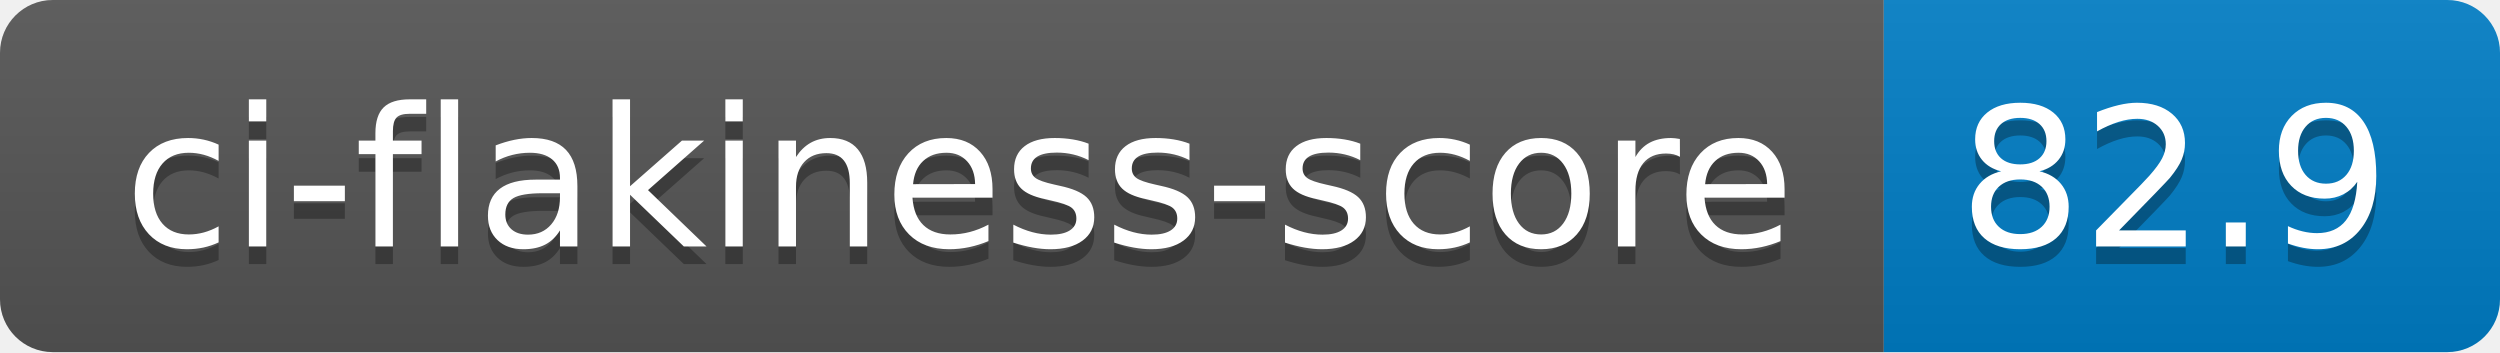
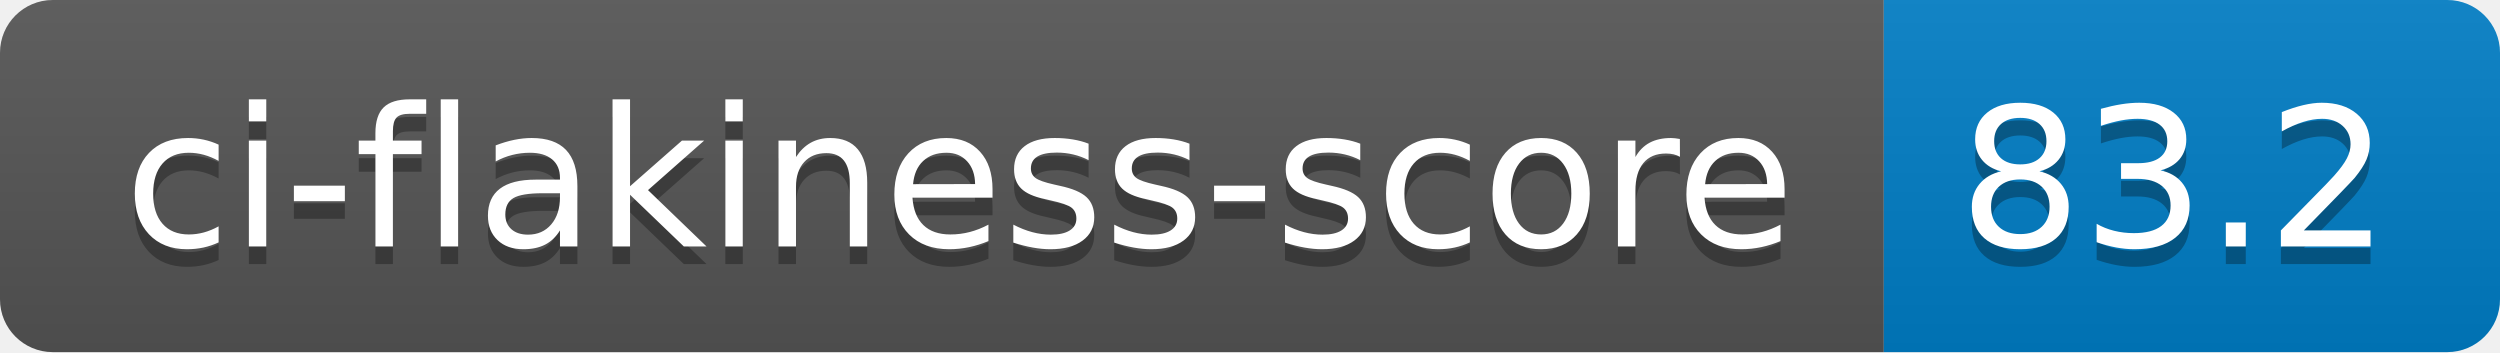
- <svg xmlns="http://www.w3.org/2000/svg" width="142" height="20" role="img" aria-label="ci-flakiness-score: 82.9">
+ <svg xmlns="http://www.w3.org/2000/svg" width="142" height="20" role="img" aria-label="ci-flakiness-score: 83.2">
  <linearGradient id="s" x2="0" y2="100%">
    <stop offset="0" stop-color="#bbb" stop-opacity=".1" />
    <stop offset="1" stop-opacity=".1" />
  </linearGradient>
  <clipPath id="r">
    <rect width="142" height="20" rx="3" fill="#fff" />
  </clipPath>
  <g clip-path="url(#r)">
    <rect width="107" height="20" fill="#555" />
    <rect x="107" width="35" height="20" fill="#007ec6" />
    <rect width="142" height="20" fill="url(#s)" />
  </g>
  <g fill="#fff" text-anchor="middle" font-family="Verdana,Geneva,DejaVu Sans,sans-serif" text-rendering="geometricPrecision" font-size="110">
    <text aria-hidden="true" x="545" y="150" fill="#010101" fill-opacity=".3" transform="scale(.1)" textLength="970">ci-flakiness-score</text>
    <text x="545" y="140" transform="scale(.1)" fill="#fff" textLength="970">ci-flakiness-score</text>
-     <text aria-hidden="true" x="1235" y="150" fill="#010101" fill-opacity=".3" transform="scale(.1)" textLength="250">82.9</text>
-     <text x="1235" y="140" transform="scale(.1)" fill="#fff" textLength="250">82.9</text>
+     <text aria-hidden="true" x="1235" y="150" fill="#010101" fill-opacity=".3" transform="scale(.1)" textLength="250">83.2</text>
+     <text x="1235" y="140" transform="scale(.1)" fill="#fff" textLength="250">83.2</text>
  </g>
</svg>
